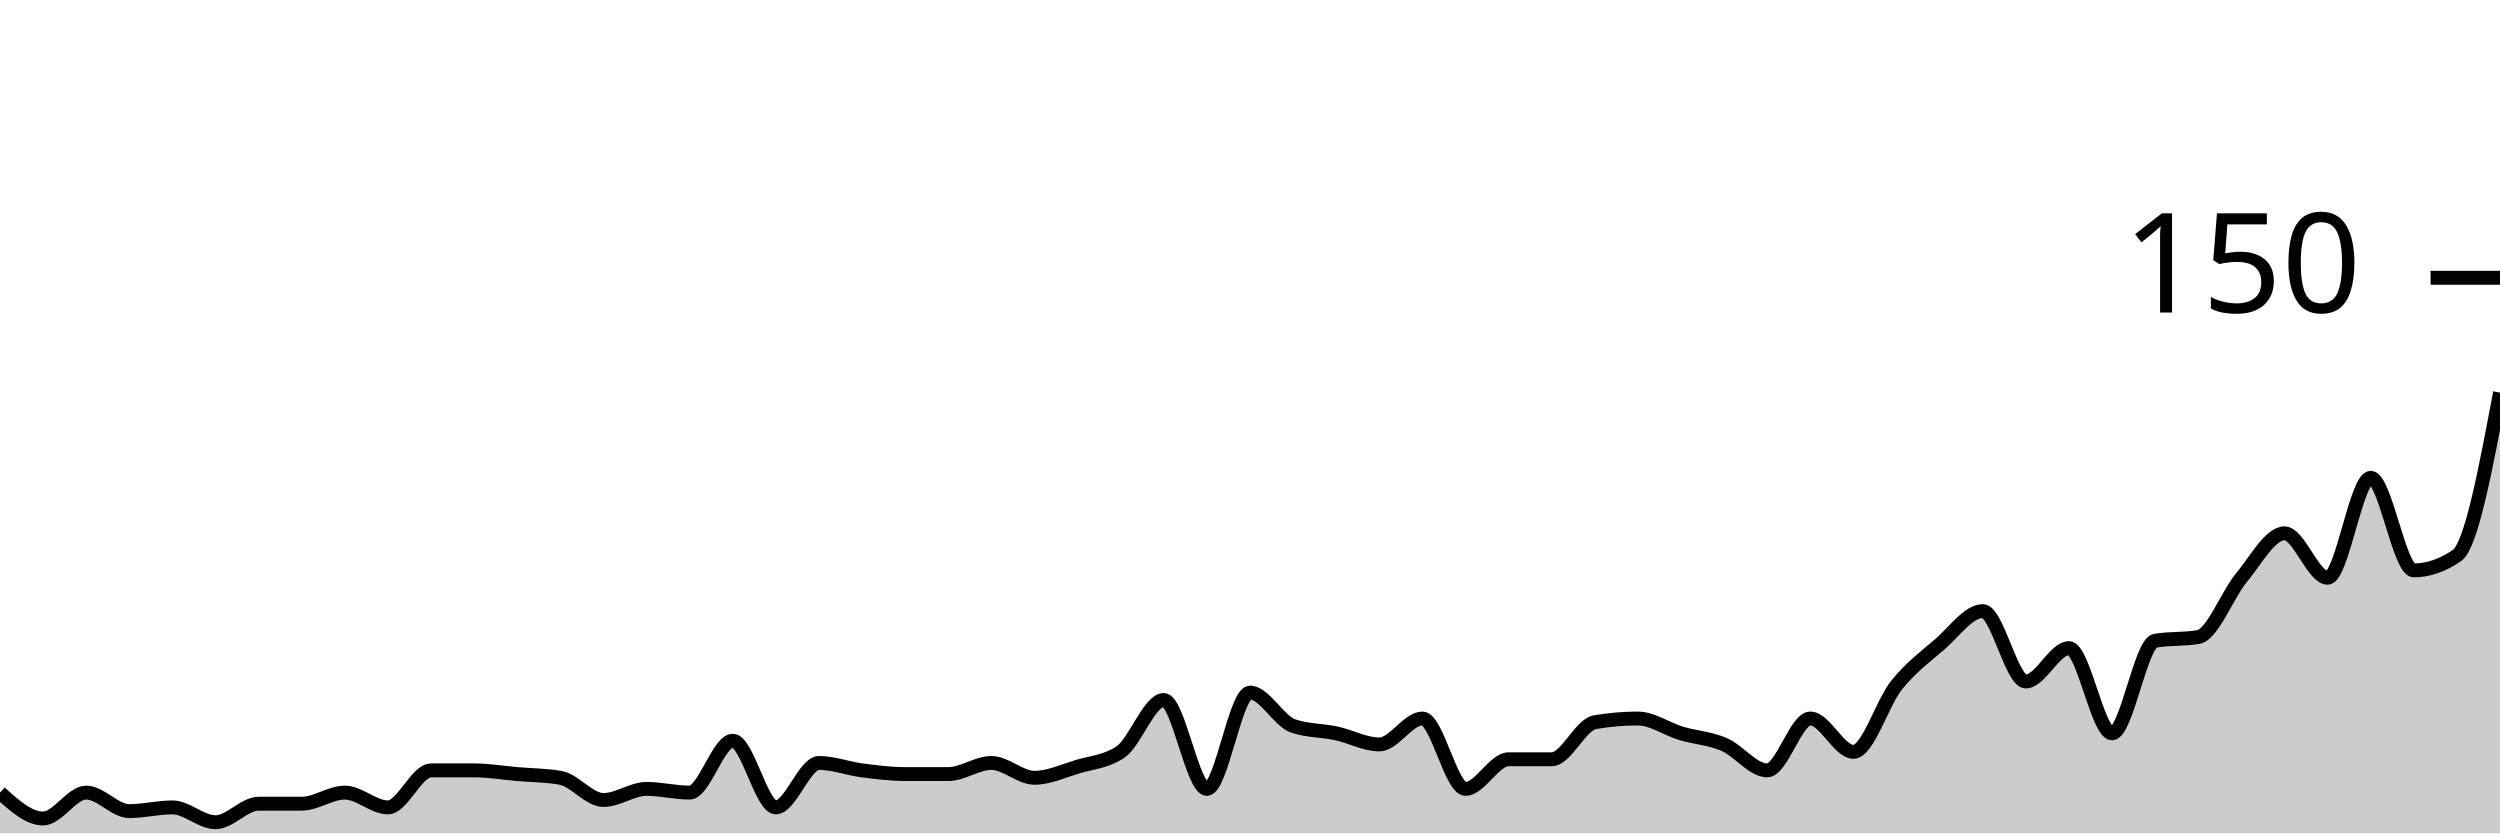
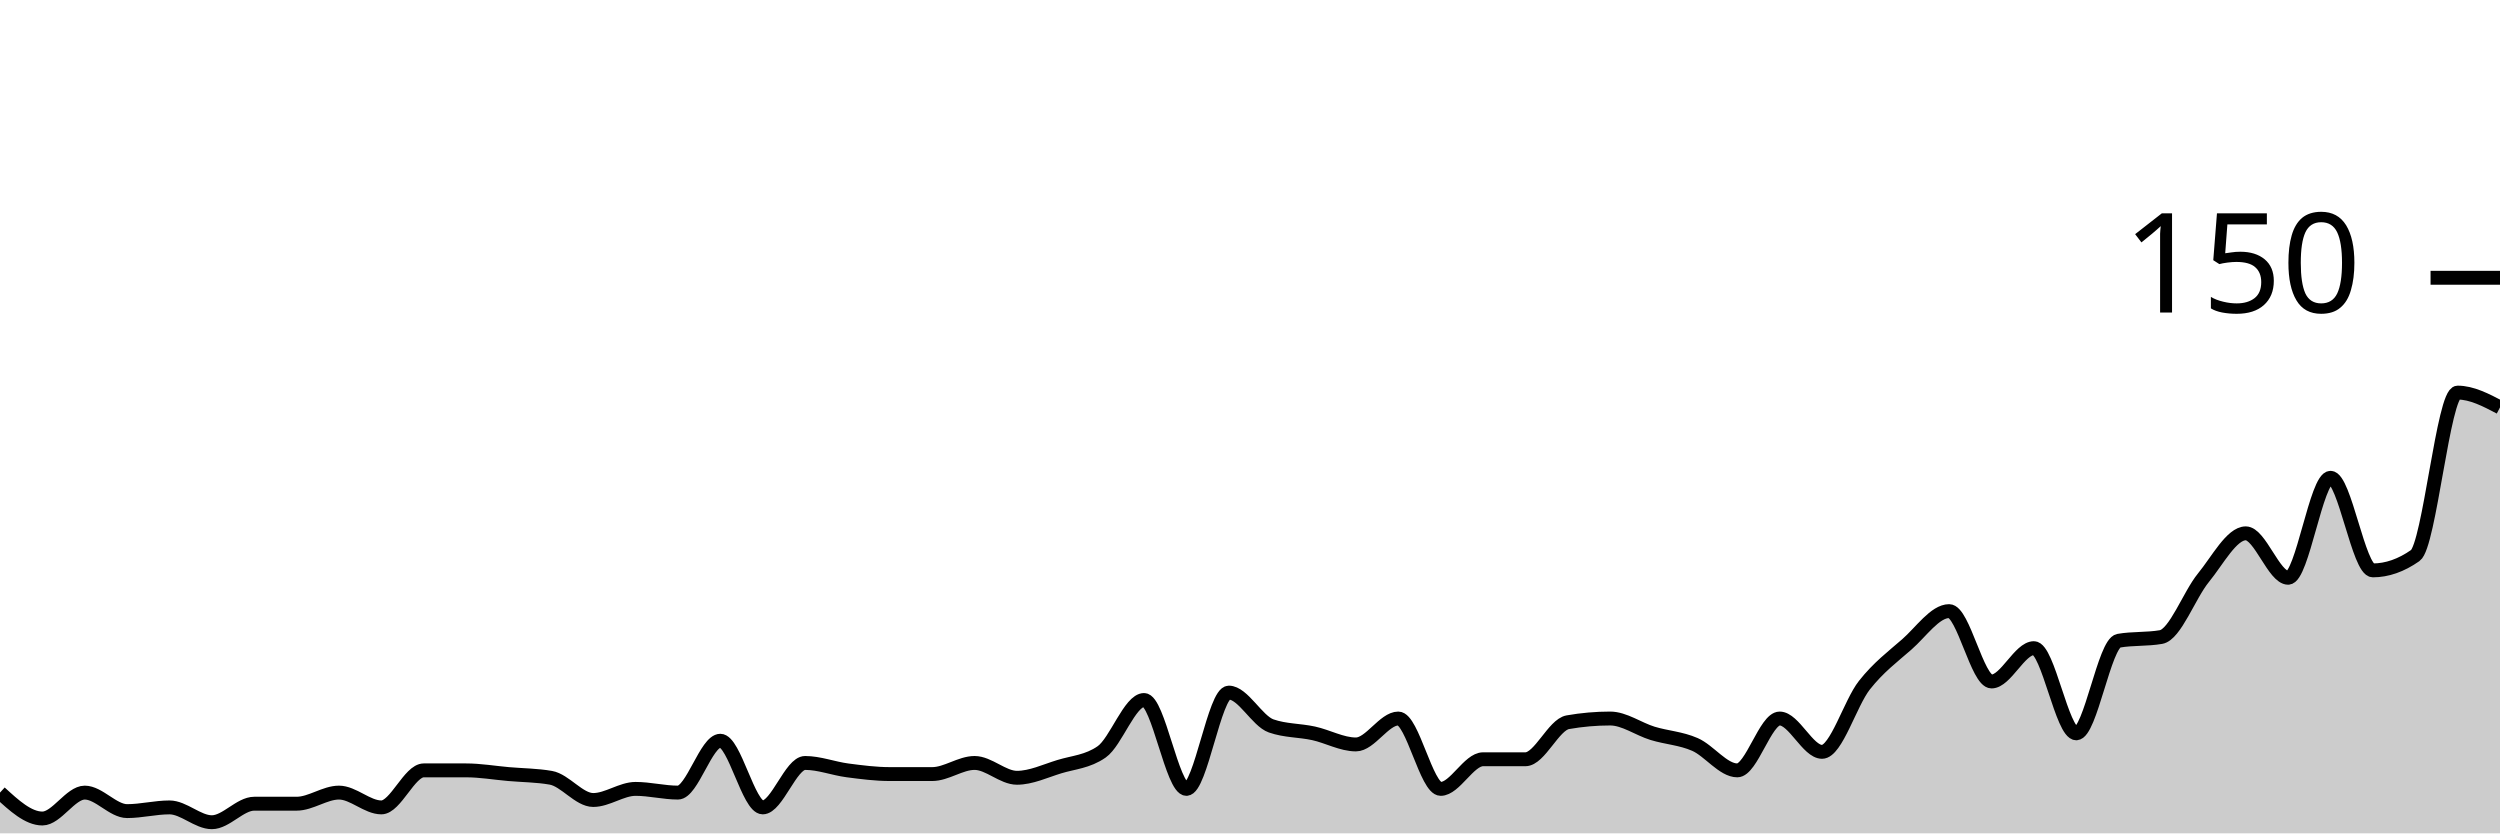
<svg xmlns="http://www.w3.org/2000/svg" viewBox="0 0 180 60">
  <g transform="translate(0,20)">
-     <path class="area" fill="rgba(0, 0, 0, 0.2)" d="M0,37.067C1.034,38,2.069,38.933,3.103,38.933C4.138,38.933,5.172,37.067,6.207,37.067C7.241,37.067,8.276,38.4,9.31,38.4C10.345,38.4,11.379,38.133,12.414,38.133C13.448,38.133,14.483,39.2,15.517,39.2C16.552,39.2,17.586,37.867,18.621,37.867C19.655,37.867,20.69,37.867,21.724,37.867C22.759,37.867,23.793,37.067,24.828,37.067C25.862,37.067,26.897,38.133,27.931,38.133C28.966,38.133,30,35.467,31.034,35.467C32.069,35.467,33.103,35.467,34.138,35.467C35.172,35.467,36.207,35.644,37.241,35.733C38.276,35.822,39.31,35.822,40.345,36C41.379,36.178,42.414,37.6,43.448,37.6C44.483,37.6,45.517,36.8,46.552,36.8C47.586,36.8,48.621,37.067,49.655,37.067C50.69,37.067,51.724,33.333,52.759,33.333C53.793,33.333,54.828,38.133,55.862,38.133C56.897,38.133,57.931,34.933,58.966,34.933C60,34.933,61.034,35.333,62.069,35.467C63.103,35.6,64.138,35.733,65.172,35.733C66.207,35.733,67.241,35.733,68.276,35.733C69.31,35.733,70.345,34.933,71.379,34.933C72.414,34.933,73.448,36,74.483,36C75.517,36,76.552,35.511,77.586,35.2C78.621,34.889,79.655,34.844,80.69,34.133C81.724,33.422,82.759,30.4,83.793,30.4C84.828,30.4,85.862,36.8,86.897,36.8C87.931,36.8,88.966,29.867,90,29.867C91.034,29.867,92.069,31.911,93.103,32.267C94.138,32.622,95.172,32.578,96.207,32.8C97.241,33.022,98.276,33.6,99.31,33.6C100.345,33.6,101.379,31.733,102.414,31.733C103.448,31.733,104.483,36.8,105.517,36.8C106.552,36.8,107.586,34.667,108.621,34.667C109.655,34.667,110.69,34.667,111.724,34.667C112.759,34.667,113.793,32.178,114.828,32C115.862,31.822,116.897,31.733,117.931,31.733C118.966,31.733,120,32.489,121.034,32.8C122.069,33.111,123.103,33.156,124.138,33.6C125.172,34.044,126.207,35.467,127.241,35.467C128.276,35.467,129.31,31.733,130.345,31.733C131.379,31.733,132.414,34.133,133.448,34.133C134.483,34.133,135.517,30.622,136.552,29.333C137.586,28.044,138.621,27.289,139.655,26.4C140.69,25.511,141.724,24,142.759,24C143.793,24,144.828,29.067,145.862,29.067C146.897,29.067,147.931,26.667,148.966,26.667C150,26.667,151.034,32.8,152.069,32.8C153.103,32.8,154.138,26.311,155.172,26.133C156.207,25.956,157.241,26.044,158.276,25.867C159.31,25.689,160.345,22.844,161.379,21.6C162.414,20.356,163.448,18.4,164.483,18.4C165.517,18.4,166.552,21.6,167.586,21.6C168.621,21.6,169.655,14.4,170.69,14.4C171.724,14.4,172.759,21.067,173.793,21.067C174.828,21.067,175.862,20.711,176.897,20C177.931,19.289,178.966,13.778,180,8.267L180,40C178.966,40,177.931,40,176.897,40C175.862,40,174.828,40,173.793,40C172.759,40,171.724,40,170.69,40C169.655,40,168.621,40,167.586,40C166.552,40,165.517,40,164.483,40C163.448,40,162.414,40,161.379,40C160.345,40,159.31,40,158.276,40C157.241,40,156.207,40,155.172,40C154.138,40,153.103,40,152.069,40C151.034,40,150,40,148.966,40C147.931,40,146.897,40,145.862,40C144.828,40,143.793,40,142.759,40C141.724,40,140.69,40,139.655,40C138.621,40,137.586,40,136.552,40C135.517,40,134.483,40,133.448,40C132.414,40,131.379,40,130.345,40C129.31,40,128.276,40,127.241,40C126.207,40,125.172,40,124.138,40C123.103,40,122.069,40,121.034,40C120,40,118.966,40,117.931,40C116.897,40,115.862,40,114.828,40C113.793,40,112.759,40,111.724,40C110.69,40,109.655,40,108.621,40C107.586,40,106.552,40,105.517,40C104.483,40,103.448,40,102.414,40C101.379,40,100.345,40,99.31,40C98.276,40,97.241,40,96.207,40C95.172,40,94.138,40,93.103,40C92.069,40,91.034,40,90,40C88.966,40,87.931,40,86.897,40C85.862,40,84.828,40,83.793,40C82.759,40,81.724,40,80.69,40C79.655,40,78.621,40,77.586,40C76.552,40,75.517,40,74.483,40C73.448,40,72.414,40,71.379,40C70.345,40,69.31,40,68.276,40C67.241,40,66.207,40,65.172,40C64.138,40,63.103,40,62.069,40C61.034,40,60,40,58.966,40C57.931,40,56.897,40,55.862,40C54.828,40,53.793,40,52.759,40C51.724,40,50.69,40,49.655,40C48.621,40,47.586,40,46.552,40C45.517,40,44.483,40,43.448,40C42.414,40,41.379,40,40.345,40C39.31,40,38.276,40,37.241,40C36.207,40,35.172,40,34.138,40C33.103,40,32.069,40,31.034,40C30,40,28.966,40,27.931,40C26.897,40,25.862,40,24.828,40C23.793,40,22.759,40,21.724,40C20.69,40,19.655,40,18.621,40C17.586,40,16.552,40,15.517,40C14.483,40,13.448,40,12.414,40C11.379,40,10.345,40,9.31,40C8.276,40,7.241,40,6.207,40C5.172,40,4.138,40,3.103,40C2.069,40,1.034,40,0,40Z" />
-     <path class="line" stroke="black" fill="none" d="M0,37.067C1.034,38,2.069,38.933,3.103,38.933C4.138,38.933,5.172,37.067,6.207,37.067C7.241,37.067,8.276,38.4,9.31,38.4C10.345,38.4,11.379,38.133,12.414,38.133C13.448,38.133,14.483,39.2,15.517,39.2C16.552,39.2,17.586,37.867,18.621,37.867C19.655,37.867,20.69,37.867,21.724,37.867C22.759,37.867,23.793,37.067,24.828,37.067C25.862,37.067,26.897,38.133,27.931,38.133C28.966,38.133,30,35.467,31.034,35.467C32.069,35.467,33.103,35.467,34.138,35.467C35.172,35.467,36.207,35.644,37.241,35.733C38.276,35.822,39.31,35.822,40.345,36C41.379,36.178,42.414,37.6,43.448,37.6C44.483,37.6,45.517,36.8,46.552,36.8C47.586,36.8,48.621,37.067,49.655,37.067C50.69,37.067,51.724,33.333,52.759,33.333C53.793,33.333,54.828,38.133,55.862,38.133C56.897,38.133,57.931,34.933,58.966,34.933C60,34.933,61.034,35.333,62.069,35.467C63.103,35.6,64.138,35.733,65.172,35.733C66.207,35.733,67.241,35.733,68.276,35.733C69.31,35.733,70.345,34.933,71.379,34.933C72.414,34.933,73.448,36,74.483,36C75.517,36,76.552,35.511,77.586,35.2C78.621,34.889,79.655,34.844,80.69,34.133C81.724,33.422,82.759,30.4,83.793,30.4C84.828,30.4,85.862,36.8,86.897,36.8C87.931,36.8,88.966,29.867,90,29.867C91.034,29.867,92.069,31.911,93.103,32.267C94.138,32.622,95.172,32.578,96.207,32.8C97.241,33.022,98.276,33.6,99.31,33.6C100.345,33.6,101.379,31.733,102.414,31.733C103.448,31.733,104.483,36.8,105.517,36.8C106.552,36.8,107.586,34.667,108.621,34.667C109.655,34.667,110.69,34.667,111.724,34.667C112.759,34.667,113.793,32.178,114.828,32C115.862,31.822,116.897,31.733,117.931,31.733C118.966,31.733,120,32.489,121.034,32.8C122.069,33.111,123.103,33.156,124.138,33.6C125.172,34.044,126.207,35.467,127.241,35.467C128.276,35.467,129.31,31.733,130.345,31.733C131.379,31.733,132.414,34.133,133.448,34.133C134.483,34.133,135.517,30.622,136.552,29.333C137.586,28.044,138.621,27.289,139.655,26.4C140.69,25.511,141.724,24,142.759,24C143.793,24,144.828,29.067,145.862,29.067C146.897,29.067,147.931,26.667,148.966,26.667C150,26.667,151.034,32.8,152.069,32.8C153.103,32.8,154.138,26.311,155.172,26.133C156.207,25.956,157.241,26.044,158.276,25.867C159.31,25.689,160.345,22.844,161.379,21.6C162.414,20.356,163.448,18.4,164.483,18.4C165.517,18.4,166.552,21.6,167.586,21.6C168.621,21.6,169.655,14.4,170.69,14.4C171.724,14.4,172.759,21.067,173.793,21.067C174.828,21.067,175.862,20.711,176.897,20C177.931,19.289,178.966,13.778,180,8.267" />
+     <path class="area" fill="rgba(0, 0, 0, 0.2)" d="M0,37.067C1.017,38,2.034,38.933,3.051,38.933C4.068,38.933,5.085,37.067,6.102,37.067C7.119,37.067,8.136,38.4,9.153,38.4C10.169,38.4,11.186,38.133,12.203,38.133C13.22,38.133,14.237,39.2,15.254,39.2C16.271,39.2,17.288,37.867,18.305,37.867C19.322,37.867,20.339,37.867,21.356,37.867C22.373,37.867,23.39,37.067,24.407,37.067C25.424,37.067,26.441,38.133,27.458,38.133C28.475,38.133,29.492,35.467,30.508,35.467C31.525,35.467,32.542,35.467,33.559,35.467C34.576,35.467,35.593,35.644,36.61,35.733C37.627,35.822,38.644,35.822,39.661,36C40.678,36.178,41.695,37.6,42.712,37.6C43.729,37.6,44.746,36.8,45.763,36.8C46.78,36.8,47.797,37.067,48.814,37.067C49.831,37.067,50.847,33.333,51.864,33.333C52.881,33.333,53.898,38.133,54.915,38.133C55.932,38.133,56.949,34.933,57.966,34.933C58.983,34.933,60,35.333,61.017,35.467C62.034,35.6,63.051,35.733,64.068,35.733C65.085,35.733,66.102,35.733,67.119,35.733C68.136,35.733,69.153,34.933,70.169,34.933C71.186,34.933,72.203,36,73.22,36C74.237,36,75.254,35.511,76.271,35.2C77.288,34.889,78.305,34.844,79.322,34.133C80.339,33.422,81.356,30.4,82.373,30.4C83.39,30.4,84.407,36.8,85.424,36.8C86.441,36.8,87.458,29.867,88.475,29.867C89.492,29.867,90.508,31.911,91.525,32.267C92.542,32.622,93.559,32.578,94.576,32.8C95.593,33.022,96.61,33.6,97.627,33.6C98.644,33.6,99.661,31.733,100.678,31.733C101.695,31.733,102.712,36.8,103.729,36.8C104.746,36.8,105.763,34.667,106.78,34.667C107.797,34.667,108.814,34.667,109.831,34.667C110.847,34.667,111.864,32.178,112.881,32C113.898,31.822,114.915,31.733,115.932,31.733C116.949,31.733,117.966,32.489,118.983,32.8C120,33.111,121.017,33.156,122.034,33.6C123.051,34.044,124.068,35.467,125.085,35.467C126.102,35.467,127.119,31.733,128.136,31.733C129.153,31.733,130.169,34.133,131.186,34.133C132.203,34.133,133.22,30.622,134.237,29.333C135.254,28.044,136.271,27.289,137.288,26.4C138.305,25.511,139.322,24,140.339,24C141.356,24,142.373,29.067,143.39,29.067C144.407,29.067,145.424,26.667,146.441,26.667C147.458,26.667,148.475,32.8,149.492,32.8C150.508,32.8,151.525,26.311,152.542,26.133C153.559,25.956,154.576,26.044,155.593,25.867C156.61,25.689,157.627,22.844,158.644,21.6C159.661,20.356,160.678,18.4,161.695,18.4C162.712,18.4,163.729,21.6,164.746,21.6C165.763,21.6,166.78,14.4,167.797,14.4C168.814,14.4,169.831,21.067,170.847,21.067C171.864,21.067,172.881,20.711,173.898,20C174.915,19.289,175.932,8.267,176.949,8.267C177.966,8.267,178.983,8.8,180,9.333L180,40C178.983,40,177.966,40,176.949,40C175.932,40,174.915,40,173.898,40C172.881,40,171.864,40,170.847,40C169.831,40,168.814,40,167.797,40C166.78,40,165.763,40,164.746,40C163.729,40,162.712,40,161.695,40C160.678,40,159.661,40,158.644,40C157.627,40,156.61,40,155.593,40C154.576,40,153.559,40,152.542,40C151.525,40,150.508,40,149.492,40C148.475,40,147.458,40,146.441,40C145.424,40,144.407,40,143.39,40C142.373,40,141.356,40,140.339,40C139.322,40,138.305,40,137.288,40C136.271,40,135.254,40,134.237,40C133.22,40,132.203,40,131.186,40C130.169,40,129.153,40,128.136,40C127.119,40,126.102,40,125.085,40C124.068,40,123.051,40,122.034,40C121.017,40,120,40,118.983,40C117.966,40,116.949,40,115.932,40C114.915,40,113.898,40,112.881,40C111.864,40,110.847,40,109.831,40C108.814,40,107.797,40,106.78,40C105.763,40,104.746,40,103.729,40C102.712,40,101.695,40,100.678,40C99.661,40,98.644,40,97.627,40C96.61,40,95.593,40,94.576,40C93.559,40,92.542,40,91.525,40C90.508,40,89.492,40,88.475,40C87.458,40,86.441,40,85.424,40C84.407,40,83.39,40,82.373,40C81.356,40,80.339,40,79.322,40C78.305,40,77.288,40,76.271,40C75.254,40,74.237,40,73.22,40C72.203,40,71.186,40,70.169,40C69.153,40,68.136,40,67.119,40C66.102,40,65.085,40,64.068,40C63.051,40,62.034,40,61.017,40C60,40,58.983,40,57.966,40C56.949,40,55.932,40,54.915,40C53.898,40,52.881,40,51.864,40C50.847,40,49.831,40,48.814,40C47.797,40,46.78,40,45.763,40C44.746,40,43.729,40,42.712,40C41.695,40,40.678,40,39.661,40C38.644,40,37.627,40,36.61,40C35.593,40,34.576,40,33.559,40C32.542,40,31.525,40,30.508,40C29.492,40,28.475,40,27.458,40C26.441,40,25.424,40,24.407,40C23.39,40,22.373,40,21.356,40C20.339,40,19.322,40,18.305,40C17.288,40,16.271,40,15.254,40C14.237,40,13.22,40,12.203,40C11.186,40,10.169,40,9.153,40C8.136,40,7.119,40,6.102,40C5.085,40,4.068,40,3.051,40C2.034,40,1.017,40,0,40Z" />
+     <path class="line" stroke="black" fill="none" d="M0,37.067C1.017,38,2.034,38.933,3.051,38.933C4.068,38.933,5.085,37.067,6.102,37.067C7.119,37.067,8.136,38.4,9.153,38.4C10.169,38.4,11.186,38.133,12.203,38.133C13.22,38.133,14.237,39.2,15.254,39.2C16.271,39.2,17.288,37.867,18.305,37.867C19.322,37.867,20.339,37.867,21.356,37.867C22.373,37.867,23.39,37.067,24.407,37.067C25.424,37.067,26.441,38.133,27.458,38.133C28.475,38.133,29.492,35.467,30.508,35.467C31.525,35.467,32.542,35.467,33.559,35.467C34.576,35.467,35.593,35.644,36.61,35.733C37.627,35.822,38.644,35.822,39.661,36C40.678,36.178,41.695,37.6,42.712,37.6C43.729,37.6,44.746,36.8,45.763,36.8C46.78,36.8,47.797,37.067,48.814,37.067C49.831,37.067,50.847,33.333,51.864,33.333C52.881,33.333,53.898,38.133,54.915,38.133C55.932,38.133,56.949,34.933,57.966,34.933C58.983,34.933,60,35.333,61.017,35.467C62.034,35.6,63.051,35.733,64.068,35.733C65.085,35.733,66.102,35.733,67.119,35.733C68.136,35.733,69.153,34.933,70.169,34.933C71.186,34.933,72.203,36,73.22,36C74.237,36,75.254,35.511,76.271,35.2C77.288,34.889,78.305,34.844,79.322,34.133C80.339,33.422,81.356,30.4,82.373,30.4C83.39,30.4,84.407,36.8,85.424,36.8C86.441,36.8,87.458,29.867,88.475,29.867C89.492,29.867,90.508,31.911,91.525,32.267C92.542,32.622,93.559,32.578,94.576,32.8C95.593,33.022,96.61,33.6,97.627,33.6C98.644,33.6,99.661,31.733,100.678,31.733C101.695,31.733,102.712,36.8,103.729,36.8C104.746,36.8,105.763,34.667,106.78,34.667C107.797,34.667,108.814,34.667,109.831,34.667C110.847,34.667,111.864,32.178,112.881,32C113.898,31.822,114.915,31.733,115.932,31.733C116.949,31.733,117.966,32.489,118.983,32.8C120,33.111,121.017,33.156,122.034,33.6C123.051,34.044,124.068,35.467,125.085,35.467C126.102,35.467,127.119,31.733,128.136,31.733C129.153,31.733,130.169,34.133,131.186,34.133C132.203,34.133,133.22,30.622,134.237,29.333C135.254,28.044,136.271,27.289,137.288,26.4C138.305,25.511,139.322,24,140.339,24C141.356,24,142.373,29.067,143.39,29.067C144.407,29.067,145.424,26.667,146.441,26.667C147.458,26.667,148.475,32.8,149.492,32.8C150.508,32.8,151.525,26.311,152.542,26.133C153.559,25.956,154.576,26.044,155.593,25.867C156.61,25.689,157.627,22.844,158.644,21.6C159.661,20.356,160.678,18.4,161.695,18.4C162.712,18.4,163.729,21.6,164.746,21.6C165.763,21.6,166.78,14.4,167.797,14.4C168.814,14.4,169.831,21.067,170.847,21.067C171.864,21.067,172.881,20.711,173.898,20C174.915,19.289,175.932,8.267,176.949,8.267C177.966,8.267,178.983,8.8,180,9.333" />
    <path class="axis-ceiling" stroke-width="1" stroke="black" fill="none" d="M175,0L180,0" />
    <text class="axis-ceiling-label" font-family="sans-serif" text-anchor="end" font-size="10px" x="170" y="2.5">150</text>
  </g>
</svg>
